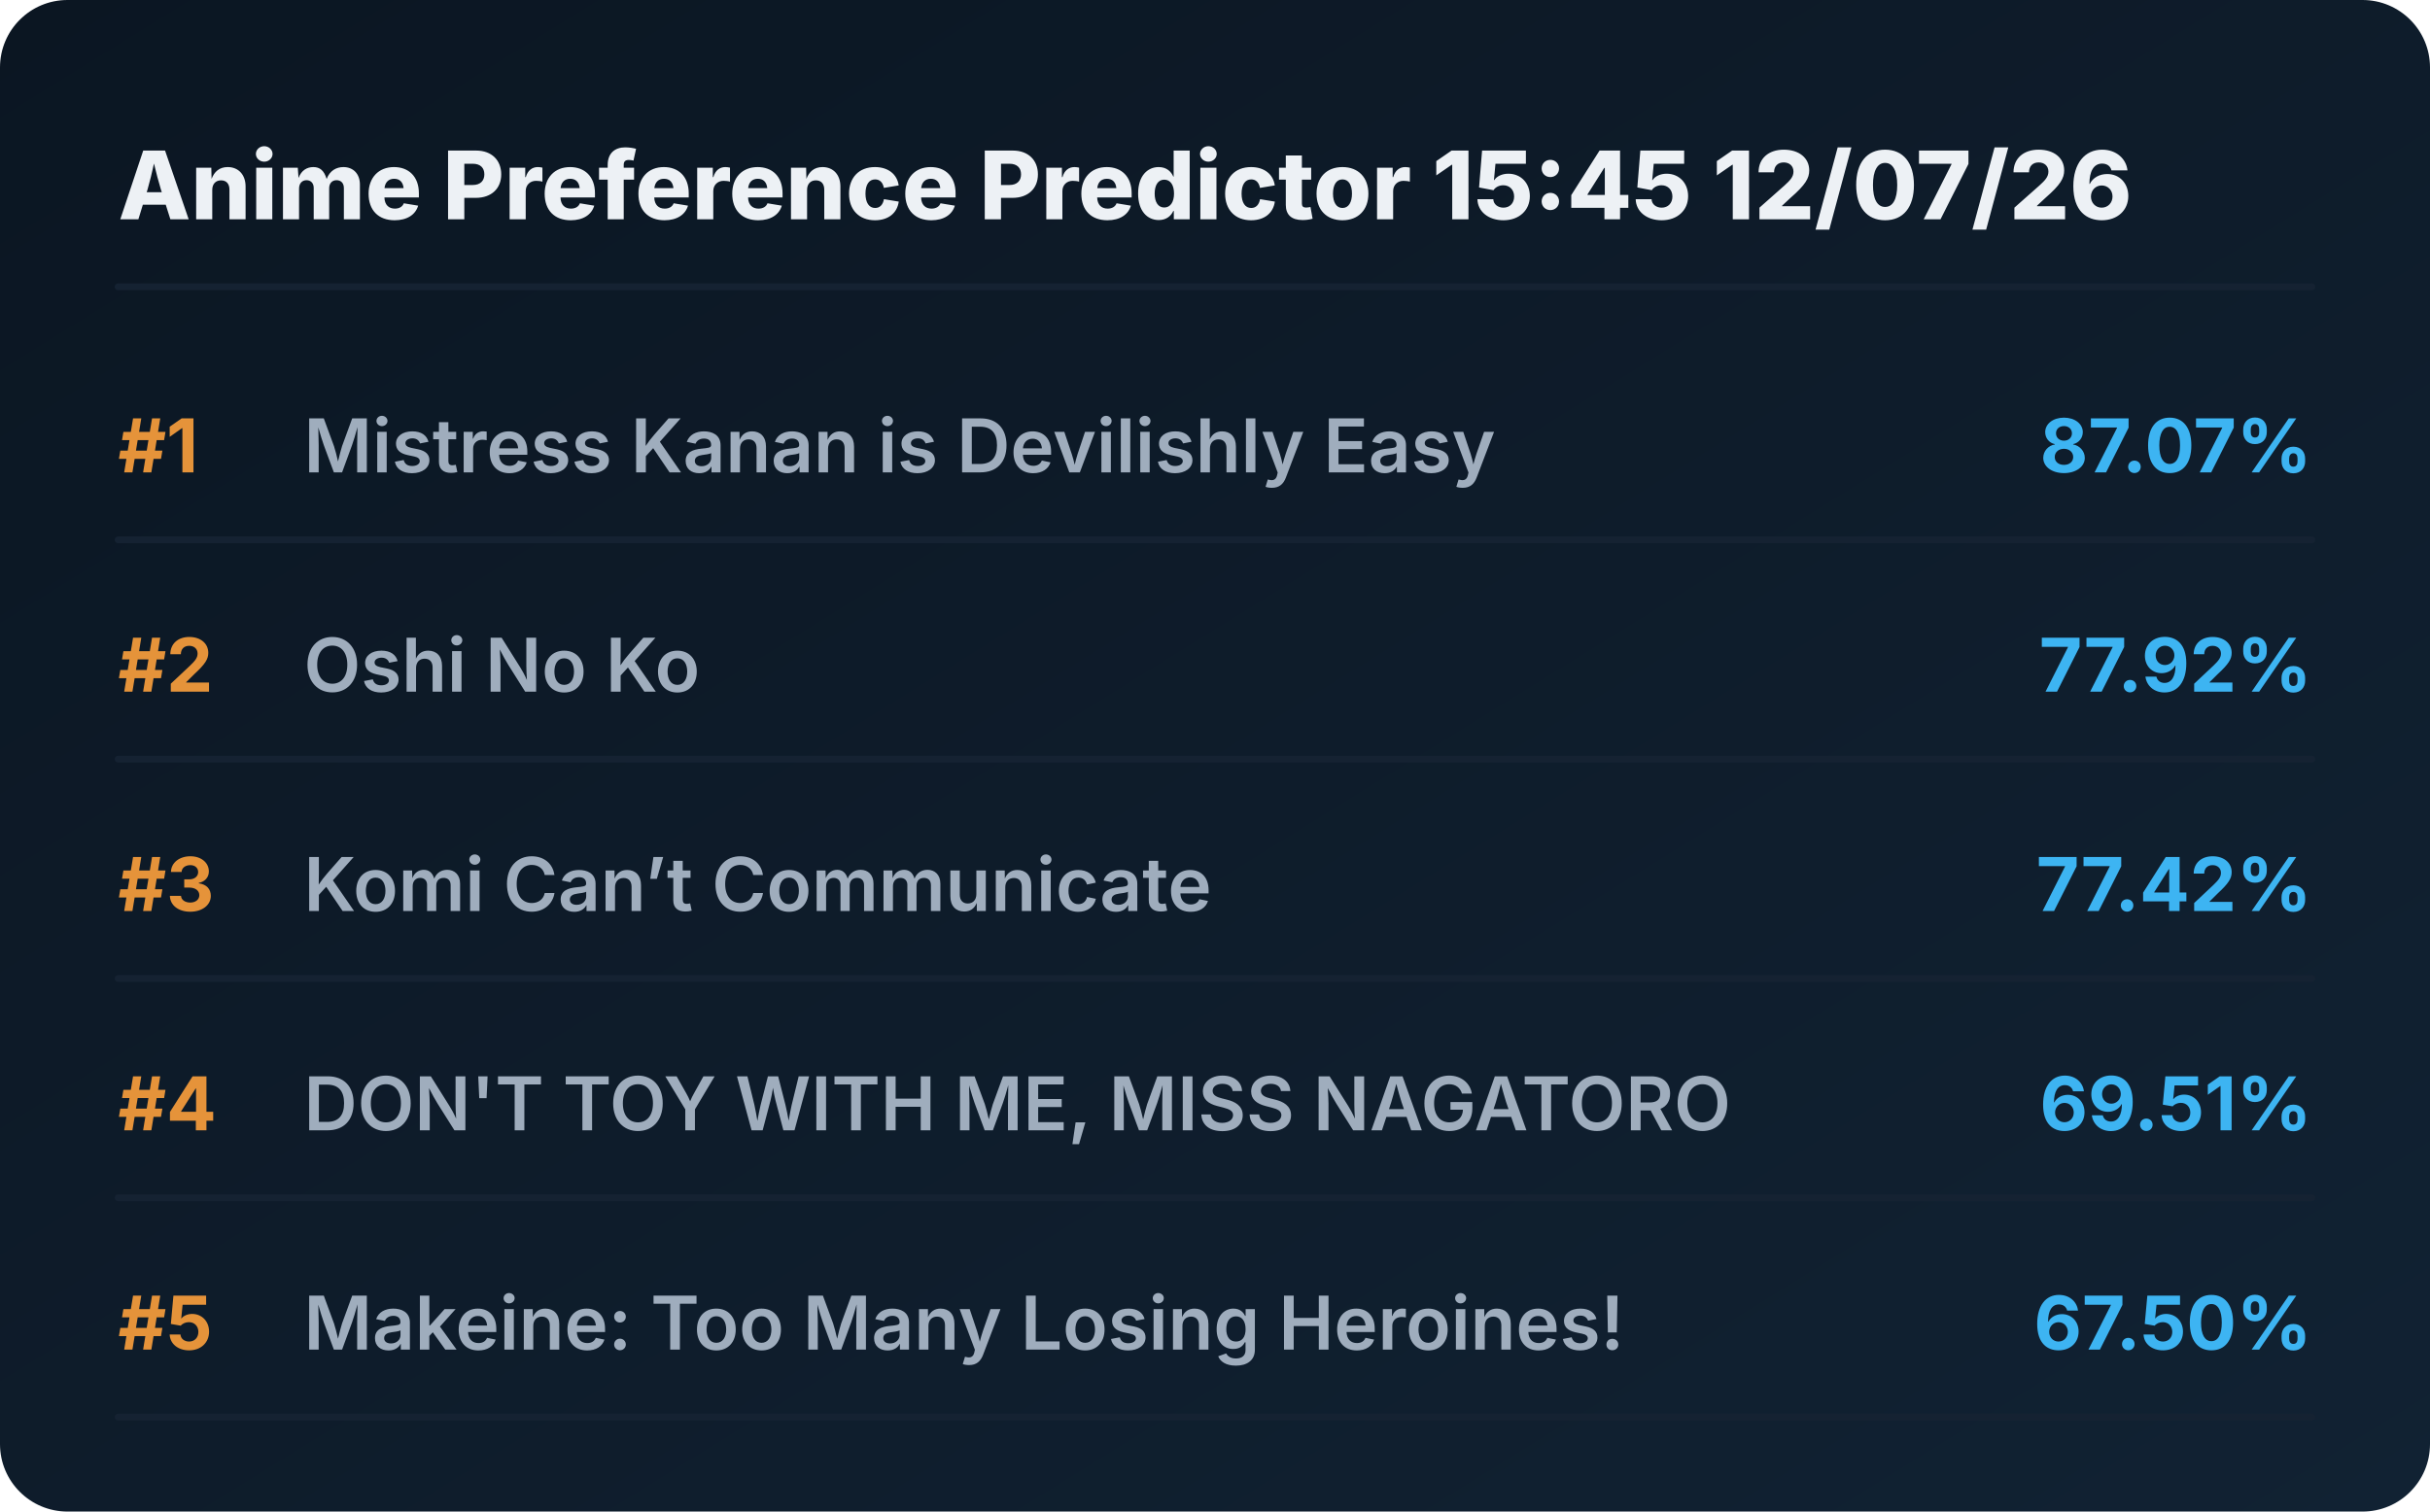
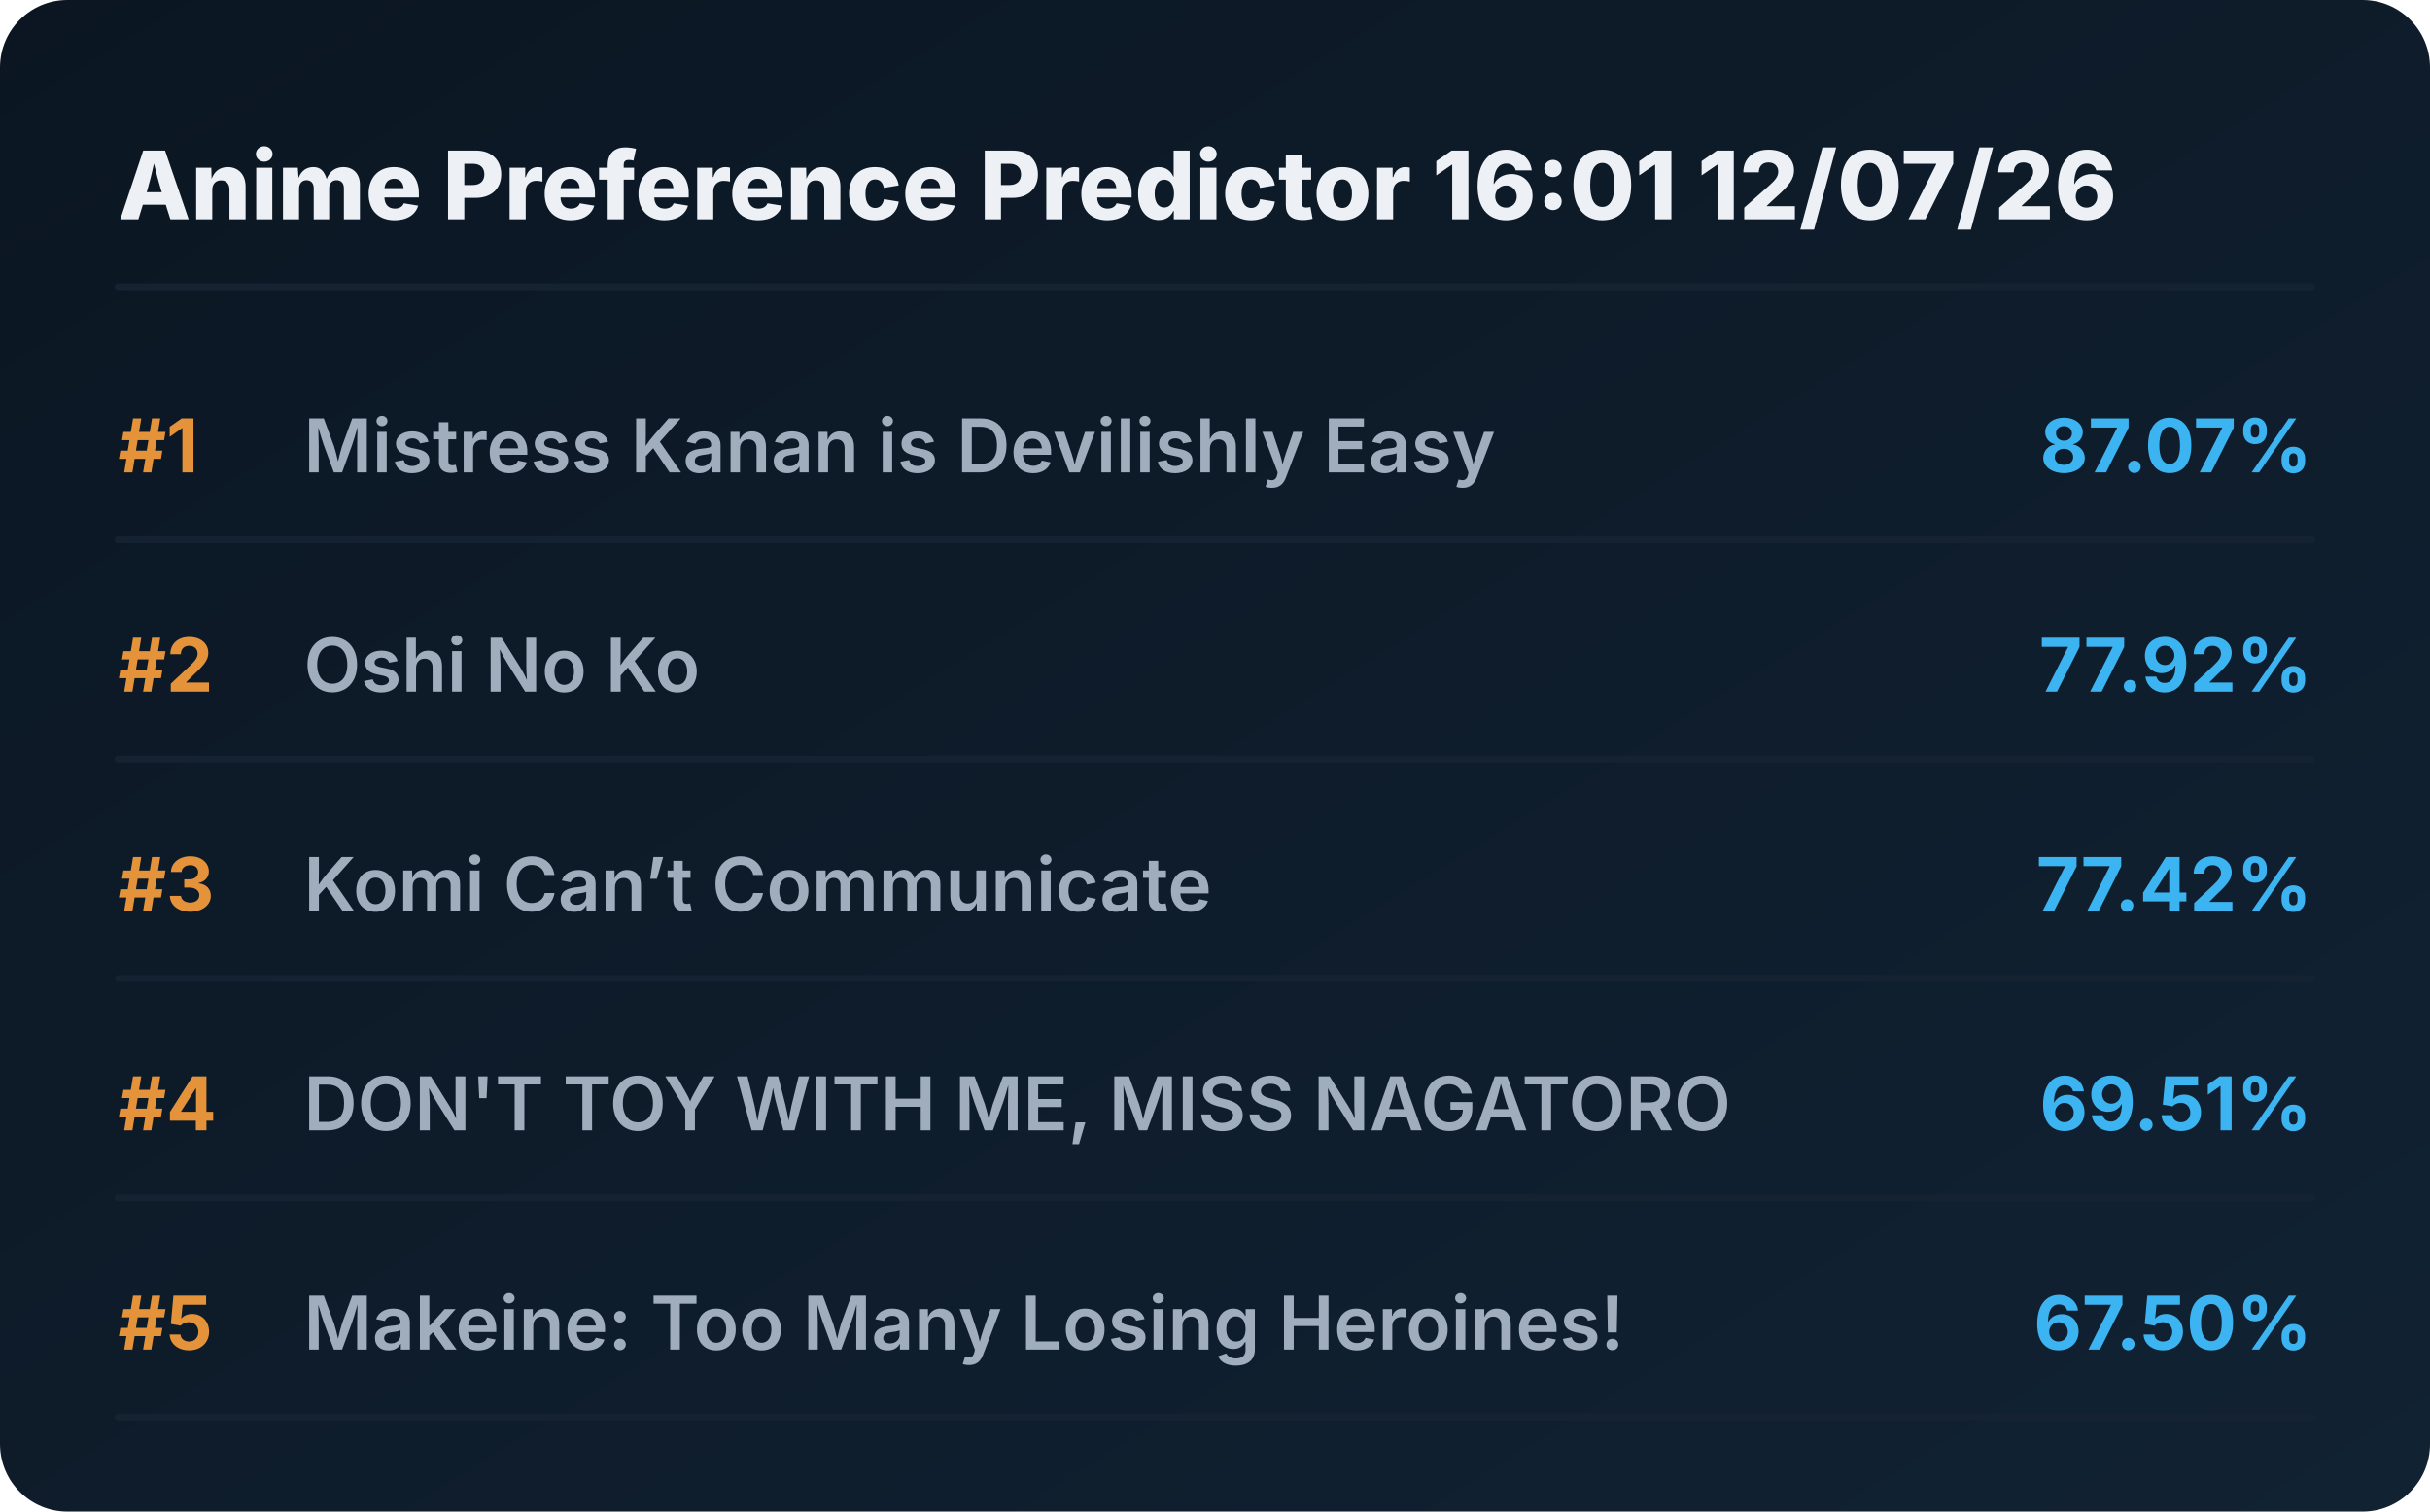
<svg xmlns="http://www.w3.org/2000/svg" viewBox="0 0 720 448" preserveAspectRatio="xMidYMid meet" style="width: 100%; height: auto; max-width: 720px;">
  <defs>
    <linearGradient id="boxGrad" x1="0%" y1="0%" x2="100%" y2="100%">
      <stop offset="0%" stop-color="#0b1622" />
      <stop offset="100%" stop-color="#112233" />
    </linearGradient>
    <clipPath id="titleClip">
      <rect x="90" y="0" width="510" height="100%" />
    </clipPath>
  </defs>
  <style>
    .bg { fill: url(#boxGrad); rx: 20px; }
    .header { font-family: 'Overpass', 'Inter', system-ui, sans-serif; font-weight: 800; font-size: 28px; fill: #edf1f5; }
    .rank { font-family: 'Overpass', 'Inter', system-ui, sans-serif; font-weight: 700; font-size: 22px; fill: #e5933a; }
    .title { font-family: 'Overpass', 'Inter', system-ui, sans-serif; font-weight: 600; font-size: 22px; fill: #9fadbd; }
    .score { font-family: 'Overpass', 'Inter', system-ui, sans-serif; font-weight: 700; font-size: 22px; fill: #3db4f2; }
    .line { stroke: #152232; stroke-width: 2; stroke-linecap: round; }
  </style>
  <rect class="bg" width="720" height="448" />
-   <text x="35" y="65" class="header">Anime Preference Predictor 15:45 12/07/26</text>
+   <text x="35" y="65" class="header">Anime Preference Predictor 16:01 12/07/26</text>
  <line x1="35" y1="85" x2="685" y2="85" class="line" />
  <g transform="translate(0, 0)">
    <text x="35" y="140" class="rank">#1</text>
    <text x="90" y="140" class="title">Mistress Kanan is Devilishly Easy</text>
    <text x="685" y="140" class="score" text-anchor="end">87.07%</text>
    <line x1="35" y1="160" x2="685" y2="160" class="line" />
  </g>
  <g transform="translate(0, 65)">
    <text x="35" y="140" class="rank">#2</text>
    <text x="90" y="140" class="title">Oshi No Ko</text>
    <text x="685" y="140" class="score" text-anchor="end">77.92%</text>
    <line x1="35" y1="160" x2="685" y2="160" class="line" />
  </g>
  <g transform="translate(0, 130)">
    <text x="35" y="140" class="rank">#3</text>
    <text x="90" y="140" class="title">Komi Can’t Communicate</text>
    <text x="685" y="140" class="score" text-anchor="end">77.42%</text>
    <line x1="35" y1="160" x2="685" y2="160" class="line" />
  </g>
  <g transform="translate(0, 195)">
    <text x="35" y="140" class="rank">#4</text>
    <text x="90" y="140" class="title">DON'T TOY WITH ME, MISS NAGATORO</text>
    <text x="685" y="140" class="score" text-anchor="end">69.51%</text>
    <line x1="35" y1="160" x2="685" y2="160" class="line" />
  </g>
  <g transform="translate(0, 260)">
    <text x="35" y="140" class="rank">#5</text>
    <text x="90" y="140" class="title">Makeine: Too Many Losing Heroines!</text>
    <text x="685" y="140" class="score" text-anchor="end">67.50%</text>
    <line x1="35" y1="160" x2="685" y2="160" class="line" />
  </g>
</svg>
